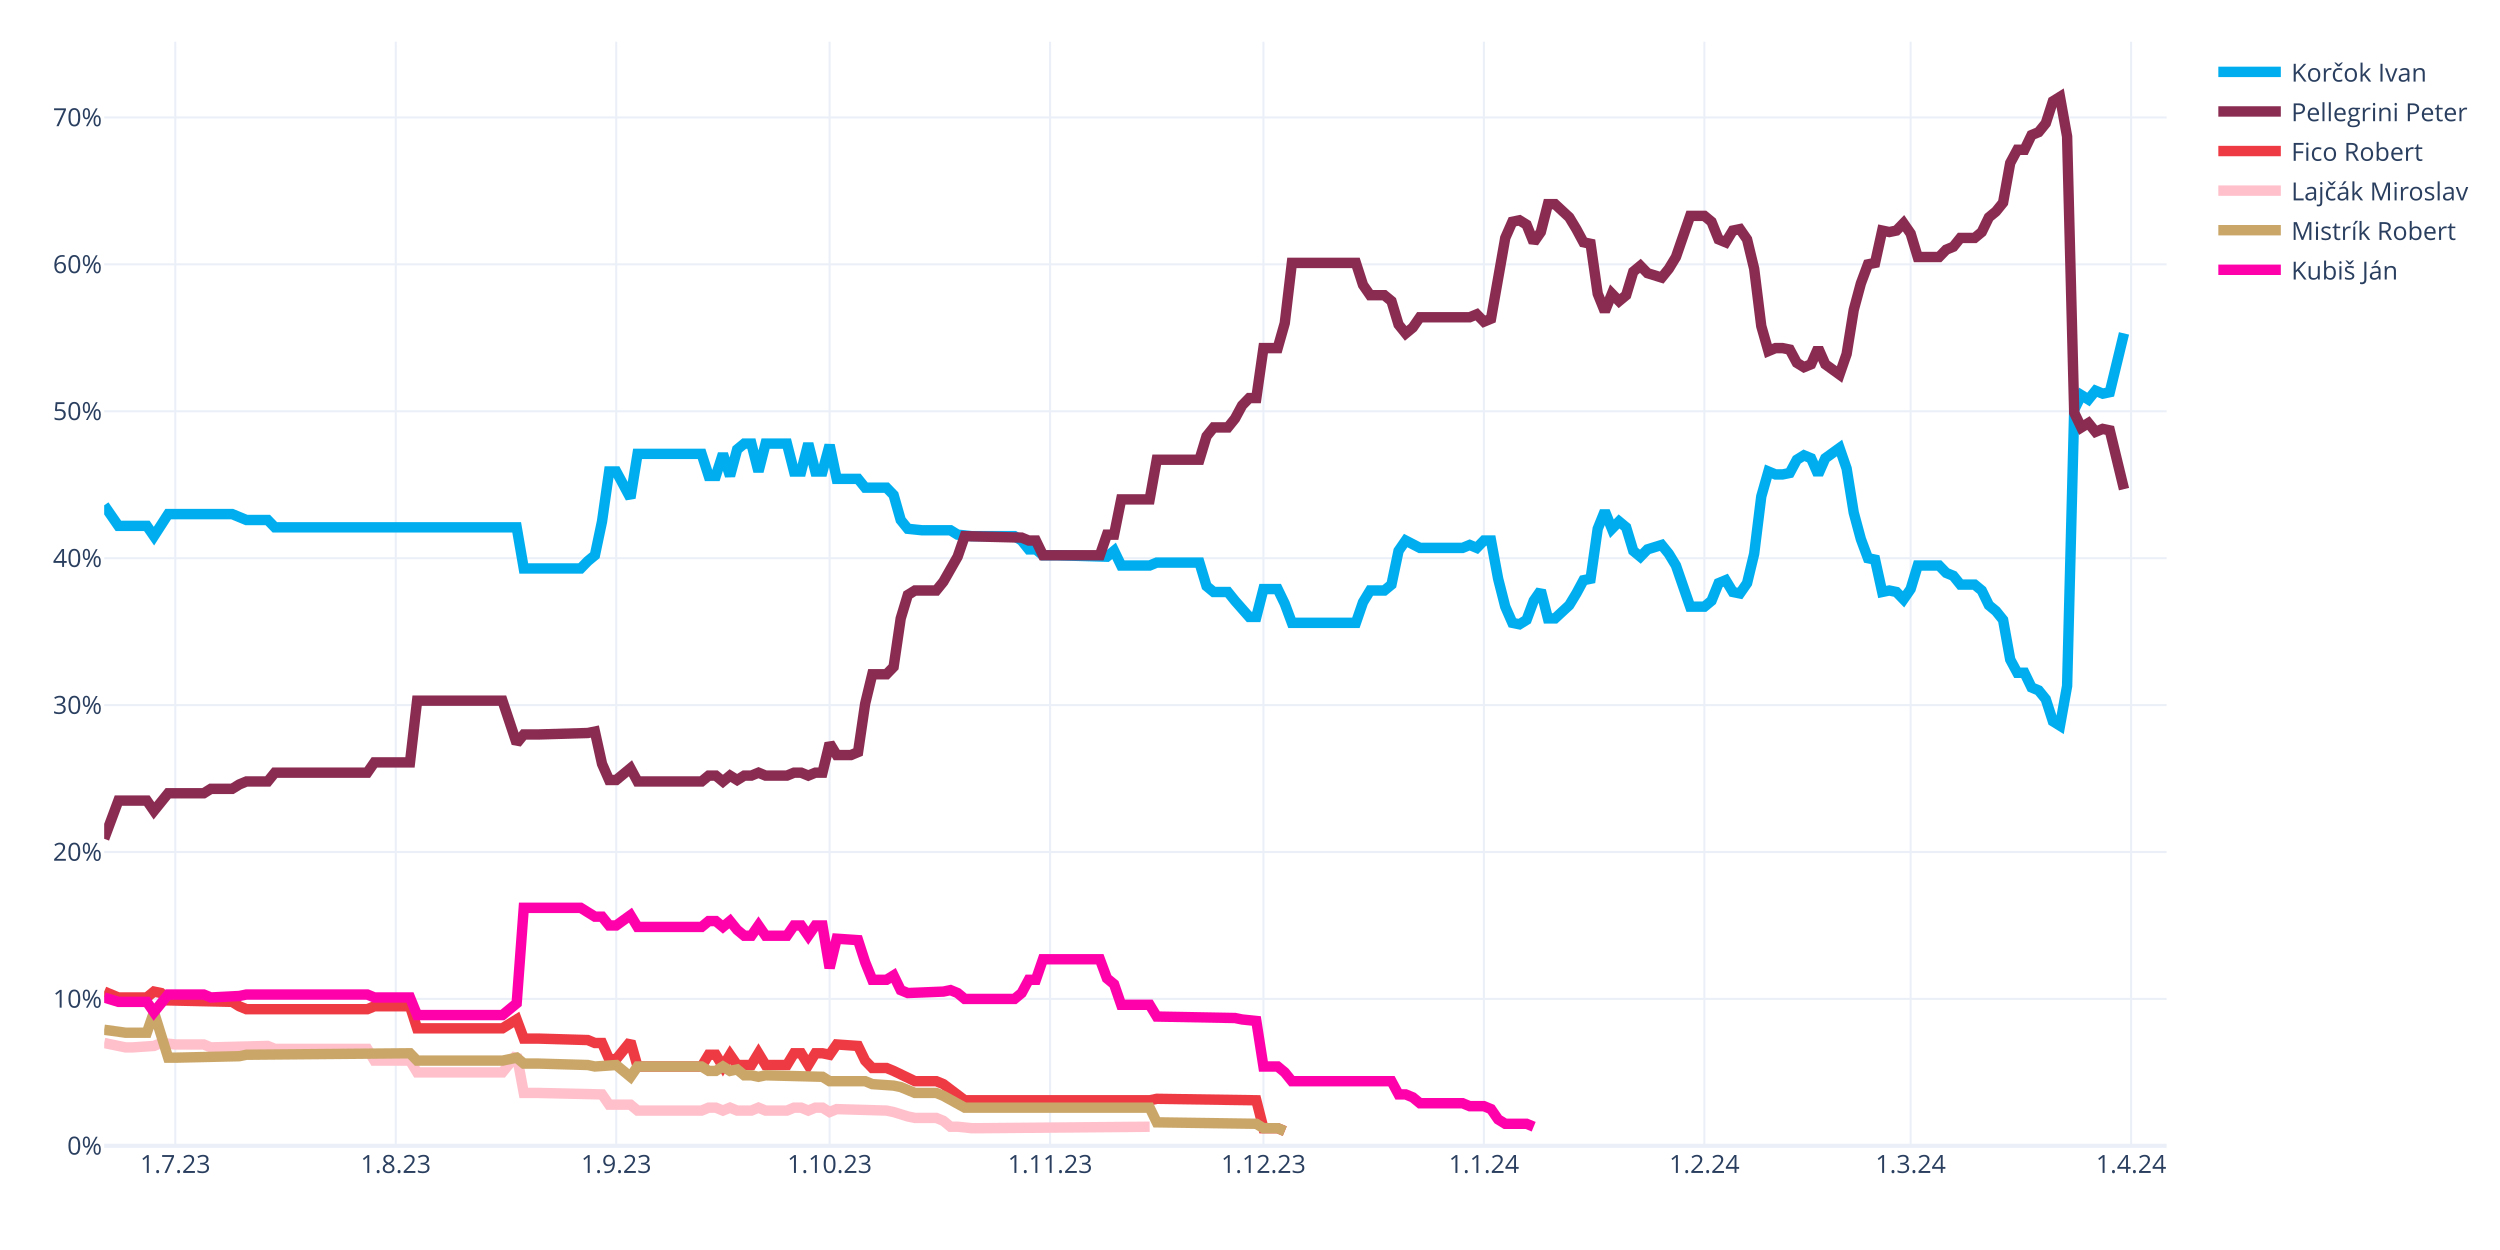
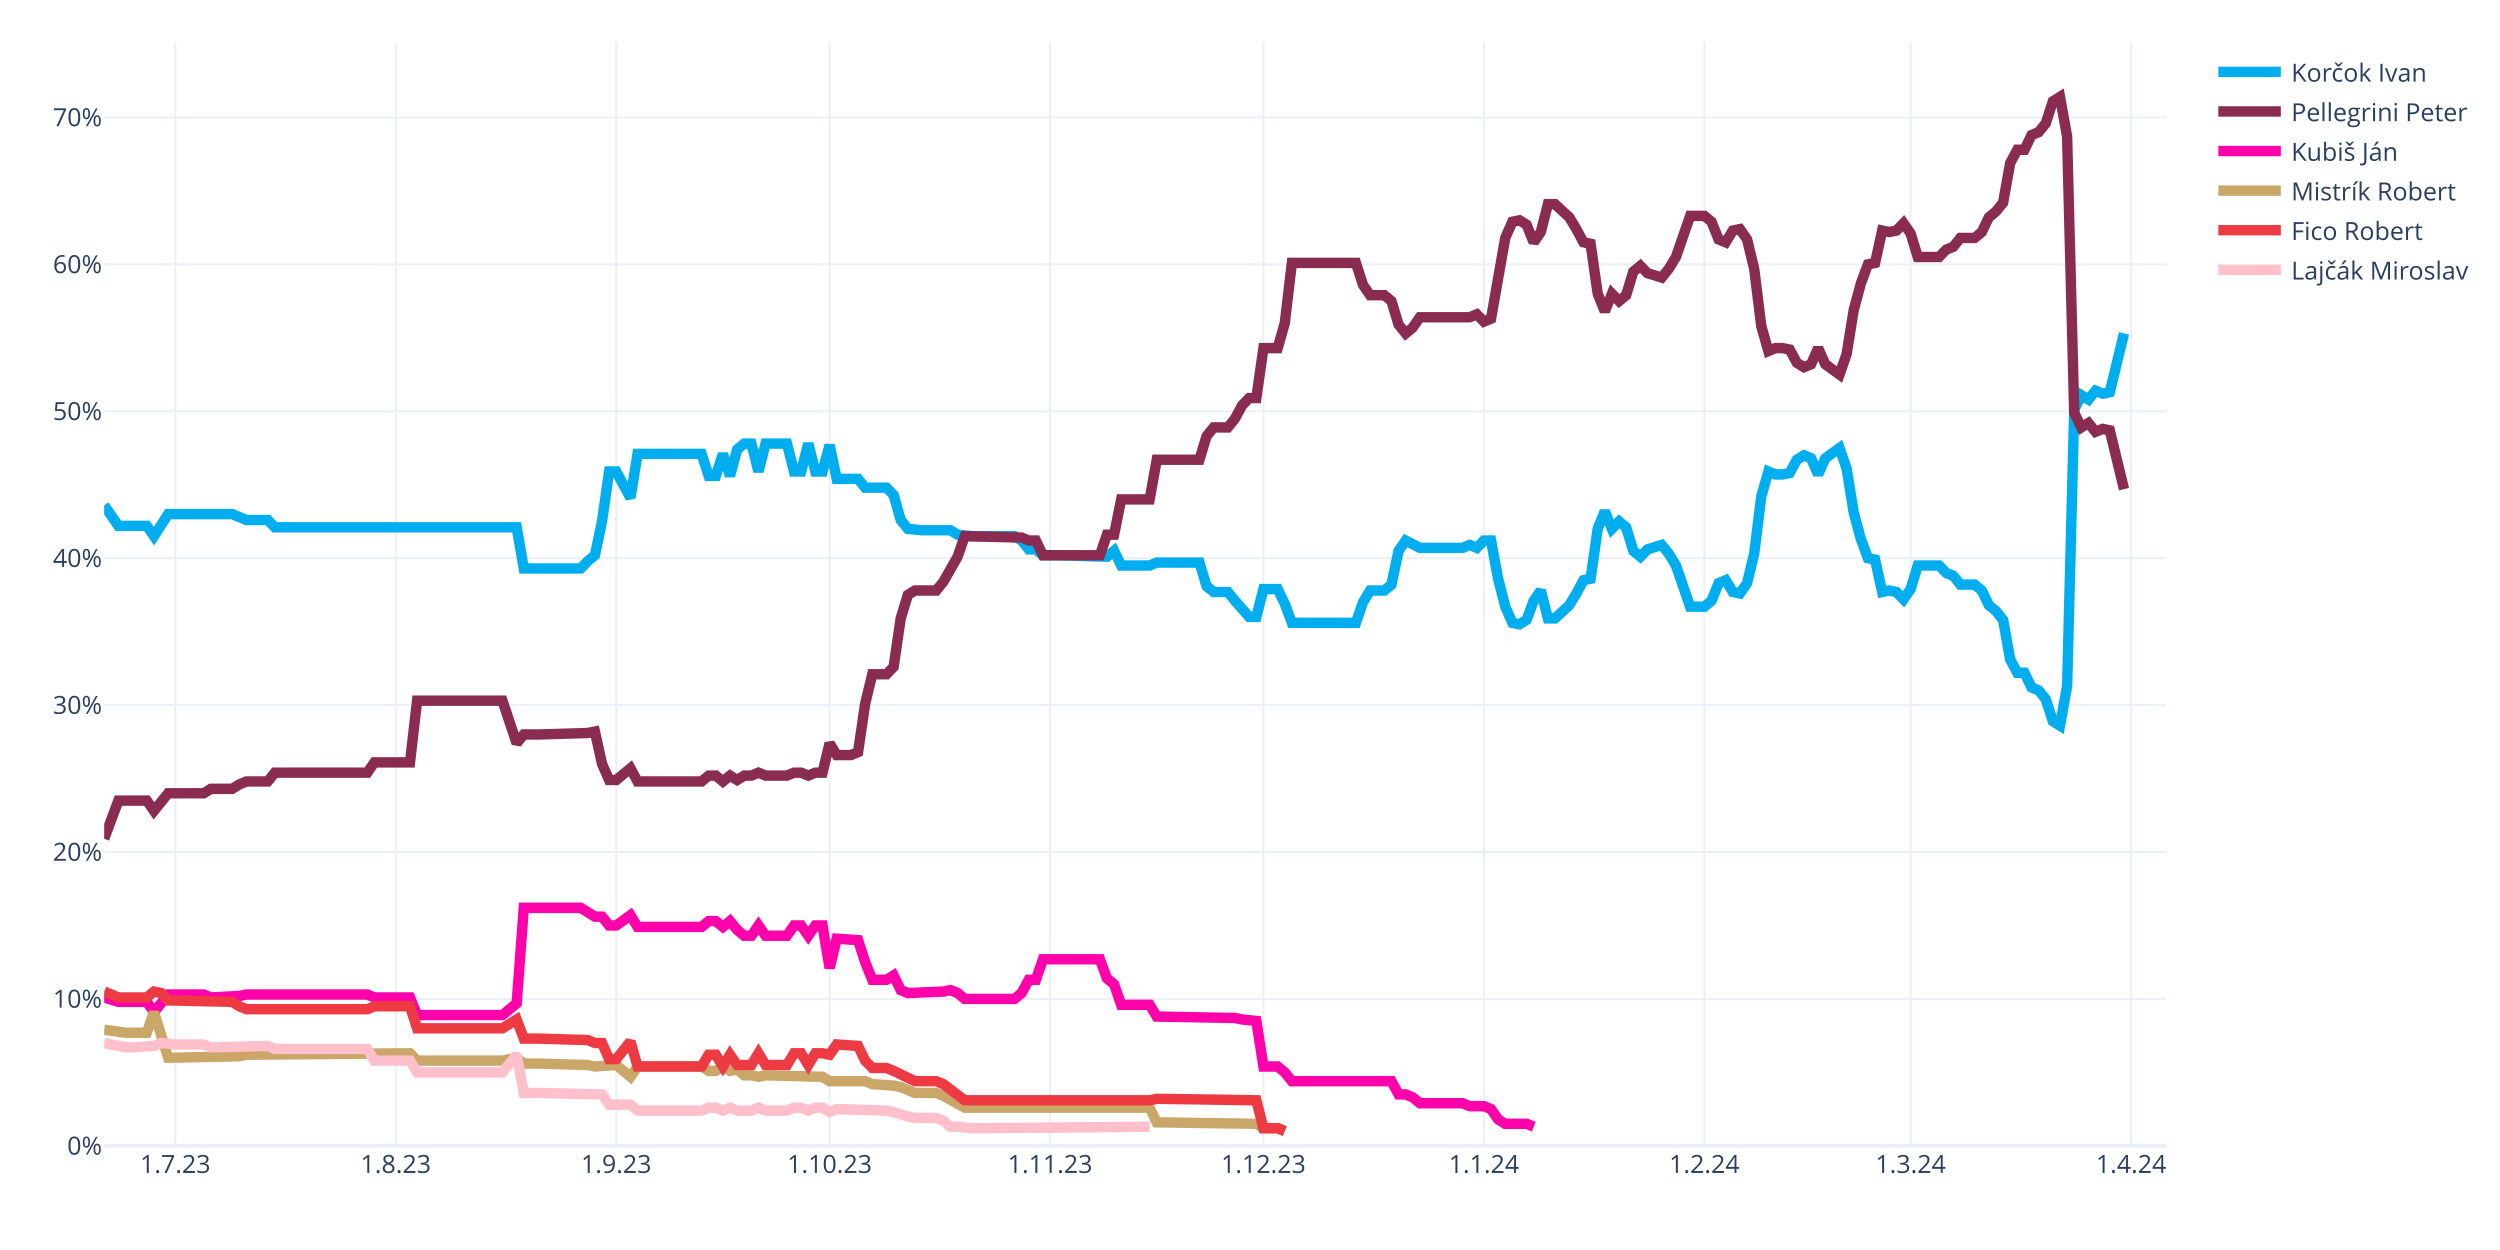
<svg xmlns="http://www.w3.org/2000/svg" class="main-svg" width="1200" height="600" style="" viewBox="0 0 1200 600">
  <rect x="0" y="0" width="1200" height="600" style="fill: rgb(255, 255, 255); fill-opacity: 1;" />
-   <defs id="defs-dcad24">
+   <defs id="defs-3033ca">
    <g class="clips">
-       <clipPath id="clipdcad24xyplot" class="plotclip">
+       <clipPath id="clip3033caxyplot" class="plotclip">
        <rect width="990" height="530" />
      </clipPath>
-       <clipPath class="axesclip" id="clipdcad24x">
+       <clipPath class="axesclip" id="clip3033cax">
        <rect x="50" y="0" width="990" height="600" />
      </clipPath>
-       <clipPath class="axesclip" id="clipdcad24y">
+       <clipPath class="axesclip" id="clip3033cay">
        <rect x="0" y="20" width="1200" height="530" />
      </clipPath>
-       <clipPath class="axesclip" id="clipdcad24xy">
+       <clipPath class="axesclip" id="clip3033caxy">
        <rect x="50" y="20" width="990" height="530" />
      </clipPath>
    </g>
    <g class="gradients" />
    <g class="patterns" />
  </defs>
  <g class="bglayer" />
  <g class="layer-below">
    <g class="imagelayer" />
    <g class="shapelayer" />
  </g>
  <g class="cartesianlayer">
    <g class="subplot xy">
      <g class="layer-subplot">
        <g class="shapelayer" />
        <g class="imagelayer" />
      </g>
      <g class="minor-gridlayer">
        <g class="x" />
        <g class="y" />
      </g>
      <g class="gridlayer">
        <g class="x">
          <path class="xgrid crisp" transform="translate(84.14,0)" d="M0,20v530" style="stroke: rgb(235, 240, 248); stroke-opacity: 1; stroke-width: 1px;" />
          <path class="xgrid crisp" transform="translate(189.97,0)" d="M0,20v530" style="stroke: rgb(235, 240, 248); stroke-opacity: 1; stroke-width: 1px;" />
          <path class="xgrid crisp" transform="translate(295.79,0)" d="M0,20v530" style="stroke: rgb(235, 240, 248); stroke-opacity: 1; stroke-width: 1px;" />
          <path class="xgrid crisp" transform="translate(398.21,0)" d="M0,20v530" style="stroke: rgb(235, 240, 248); stroke-opacity: 1; stroke-width: 1px;" />
          <path class="xgrid crisp" transform="translate(504.03,0)" d="M0,20v530" style="stroke: rgb(235, 240, 248); stroke-opacity: 1; stroke-width: 1px;" />
          <path class="xgrid crisp" transform="translate(606.45,0)" d="M0,20v530" style="stroke: rgb(235, 240, 248); stroke-opacity: 1; stroke-width: 1px;" />
          <path class="xgrid crisp" transform="translate(712.28,0)" d="M0,20v530" style="stroke: rgb(235, 240, 248); stroke-opacity: 1; stroke-width: 1px;" />
          <path class="xgrid crisp" transform="translate(818.1,0)" d="M0,20v530" style="stroke: rgb(235, 240, 248); stroke-opacity: 1; stroke-width: 1px;" />
          <path class="xgrid crisp" transform="translate(917.1,0)" d="M0,20v530" style="stroke: rgb(235, 240, 248); stroke-opacity: 1; stroke-width: 1px;" />
          <path class="xgrid crisp" transform="translate(1022.93,0)" d="M0,20v530" style="stroke: rgb(235, 240, 248); stroke-opacity: 1; stroke-width: 1px;" />
        </g>
        <g class="y">
          <path class="ygrid crisp" transform="translate(0,479.48)" d="M50,0h990" style="stroke: rgb(235, 240, 248); stroke-opacity: 1; stroke-width: 1px;" />
          <path class="ygrid crisp" transform="translate(0,408.96)" d="M50,0h990" style="stroke: rgb(235, 240, 248); stroke-opacity: 1; stroke-width: 1px;" />
          <path class="ygrid crisp" transform="translate(0,338.45)" d="M50,0h990" style="stroke: rgb(235, 240, 248); stroke-opacity: 1; stroke-width: 1px;" />
          <path class="ygrid crisp" transform="translate(0,267.93)" d="M50,0h990" style="stroke: rgb(235, 240, 248); stroke-opacity: 1; stroke-width: 1px;" />
          <path class="ygrid crisp" transform="translate(0,197.41)" d="M50,0h990" style="stroke: rgb(235, 240, 248); stroke-opacity: 1; stroke-width: 1px;" />
          <path class="ygrid crisp" transform="translate(0,126.89)" d="M50,0h990" style="stroke: rgb(235, 240, 248); stroke-opacity: 1; stroke-width: 1px;" />
          <path class="ygrid crisp" transform="translate(0,56.37)" d="M50,0h990" style="stroke: rgb(235, 240, 248); stroke-opacity: 1; stroke-width: 1px;" />
        </g>
      </g>
      <g class="zerolinelayer">
        <path class="yzl zl crisp" transform="translate(0,550)" d="M50,0h990" style="stroke: rgb(235, 240, 248); stroke-opacity: 1; stroke-width: 2px;" />
      </g>
      <g class="layer-between">
        <g class="shapelayer" />
        <g class="imagelayer" />
      </g>
      <path class="xlines-below" />
      <path class="ylines-below" />
      <g class="overlines-below" />
      <g class="xaxislayer-below" />
      <g class="yaxislayer-below" />
      <g class="overaxes-below" />
-       <g class="plot" transform="translate(50,20)" clip-path="url(#clipdcad24xyplot)">
+       <g class="plot" transform="translate(50,20)" clip-path="url(#clip3033caxyplot)">
        <g class="scatterlayer mlayer">
-           <g class="trace scatter trace0987aa" style="stroke-miterlimit: 2; opacity: 1;">
+           <g class="trace scatter trace17b619" style="stroke-miterlimit: 2; opacity: 1;">
            <g class="fills" />
            <g class="errorbars" />
            <g class="lines">
              <path class="js-line" d="M0,222.54L6.83,232.41L10.24,232.41L20.48,232.41L23.9,237.35L30.72,226.77L34.14,226.77L61.45,226.77L64.86,228.18L68.28,229.59L71.69,229.59L78.52,229.59L81.93,233.12L198,233.12L201.41,252.86L228.72,252.86L232.14,249.34L235.55,246.52L238.97,230.3L242.38,206.32L245.79,206.32L252.62,219.01L256.03,197.86L286.76,197.86L290.17,208.44L293.59,208.44L297,197.86L300.41,208.44L303.83,195.74L307.24,192.92L310.66,192.92L314.07,206.32L317.48,192.92L327.72,192.92L331.14,206.32L334.55,206.32L337.97,192.92L341.38,206.32L344.79,206.32L348.21,193.63L351.62,209.85L361.86,209.85L365.28,214.08L375.52,214.08L378.93,217.6L382.34,229.59L385.76,233.82L392.59,234.53L396,234.53L406.24,234.53L409.66,236.64L416.48,237.35L419.9,237.35L436.97,237.35L440.38,239.46L443.79,243.7L447.21,243.7L450.62,246.52L457.45,246.52L481.34,247.22L484.76,244.4L488.17,251.45L491.59,251.45L501.83,251.45L505.24,250.04L525.72,250.04L529.14,261.33L532.55,264.15L535.97,264.15L539.38,264.15L542.79,268.38L549.62,276.13L553.03,276.13L556.45,262.74L559.86,262.74L563.28,262.74L566.69,269.79L570.1,278.96L573.52,278.96L600.83,278.96L604.24,269.08L607.66,263.44L611.07,263.44L614.48,263.44L617.9,260.62L621.31,244.4L624.72,239.46L631.55,242.99L634.97,242.99L652.03,242.99L655.45,241.58L658.86,242.99L662.28,239.46L665.69,239.46L669.1,257.8L672.52,271.2L675.93,278.96L679.34,279.66L682.76,277.54L686.17,268.38L689.59,263.44L693,276.84L696.41,276.84L703.24,270.49L706.66,264.85L710.07,258.5L713.48,257.8L716.9,233.82L720.31,225.36L723.72,233.82L727.14,230.3L730.55,233.12L733.97,244.4L737.38,247.22L740.79,243.7L747.62,241.58L751.03,245.81L754.45,251.45L757.86,261.33L761.28,271.2L764.69,271.2L768.1,271.2L771.52,268.38L774.93,259.92L778.34,258.5L781.76,264.15L785.17,264.85L788.59,259.92L792,245.81L795.41,218.31L798.83,206.32L802.24,207.73L805.66,207.73L809.07,207.03L812.48,200.68L815.9,198.56L819.31,199.97L822.72,207.73L826.14,199.97L832.97,195.04L836.38,204.91L839.79,226.07L843.21,238.76L846.62,247.93L850.03,248.63L853.45,264.15L856.86,263.44L860.28,264.15L863.69,267.67L867.1,262.74L870.52,251.45L880.76,251.45L884.17,254.98L887.59,256.39L891,260.62L897.83,260.62L901.24,263.44L904.66,270.49L908.07,273.31L911.48,277.54L914.9,296.58L918.31,302.93L921.72,302.93L925.14,309.98L928.55,311.39L931.97,315.62L935.38,326.2L938.79,328.32L942.21,309.28L945.62,176.7L949.03,169.65L952.45,171.77L955.86,167.54L959.28,168.95L962.69,168.24L969.52,140.03" style="vector-effect: none; fill: none; stroke: rgb(0, 174, 239); stroke-opacity: 1; stroke-width: 5px; opacity: 1;" />
            </g>
            <g class="points" />
            <g class="text" />
          </g>
-           <g class="trace scatter trace2b14f3" style="stroke-miterlimit: 2; opacity: 1;">
+           <g class="trace scatter trace3443b8" style="stroke-miterlimit: 2; opacity: 1;">
            <g class="fills" />
            <g class="errorbars" />
            <g class="lines">
              <path class="js-line" d="M0,382.62L6.83,364.28L10.24,364.28L20.48,364.28L23.9,369.22L30.72,360.76L34.14,360.76L47.79,360.76L51.21,358.64L61.45,358.64L64.86,356.53L68.28,355.11L71.69,355.11L78.52,355.11L81.93,350.88L126.31,350.88L129.72,345.95L146.79,345.95L150.21,316.33L191.17,316.33L198,336.78L201.41,332.55L208.24,332.55L232.14,331.84L235.55,331.14L238.97,346.65L242.38,354.41L245.79,354.41L249.21,351.59L252.62,348.77L256.03,355.11L286.76,355.11L290.17,352.29L293.59,352.29L297,355.11L300.41,352.29L303.83,354.41L307.24,352.29L310.66,352.29L314.07,350.88L317.48,352.29L327.72,352.29L331.14,350.88L334.55,350.88L337.97,352.29L341.38,350.88L344.79,350.88L348.21,336.78L351.62,342.42L358.45,342.42L361.86,341.01L365.28,317.74L368.69,303.64L375.52,303.64L378.93,300.11L382.34,276.84L385.76,265.56L389.17,263.44L392.59,263.44L399.41,263.44L402.83,259.21L409.66,247.22L413.07,237.35L440.38,238.05L443.79,239.46L447.21,239.46L450.62,246.52L477.93,246.52L481.34,236.64L484.76,236.64L488.17,219.72L501.83,219.72L505.24,200.68L525.72,200.68L529.14,189.4L532.55,185.17L535.97,185.17L539.38,185.17L542.79,180.93L546.21,174.59L549.62,171.06L553.03,171.06L556.45,147.09L563.28,147.09L566.69,135.1L570.1,106.19L573.52,106.19L600.83,106.19L604.24,116.76L607.66,121.7L611.07,121.7L614.48,121.7L617.9,124.52L621.31,135.8L624.72,140.03L628.14,137.21L631.55,132.28L655.45,132.28L658.86,130.87L662.28,134.39L665.69,132.98L672.52,94.2L675.93,86.44L679.34,85.74L682.76,87.85L686.17,96.31L689.59,91.38L693,77.98L696.41,77.98L703.24,84.32L706.66,89.97L710.07,96.31L713.48,97.02L716.9,120.99L720.31,129.46L723.72,120.99L727.14,124.52L730.55,121.7L733.97,110.42L737.38,107.6L740.79,111.12L747.62,113.24L751.03,109.01L754.45,103.36L757.86,93.49L761.28,83.62L764.69,83.62L768.1,83.62L771.52,86.44L774.93,94.9L778.34,96.31L781.76,90.67L785.17,89.97L788.59,94.9L792,109.01L795.41,136.51L798.83,148.5L802.24,147.09L805.66,147.09L809.07,147.79L812.48,154.14L815.9,156.25L819.31,154.84L822.72,147.09L826.14,154.84L832.97,159.78L836.38,149.91L839.79,128.75L843.21,116.06L846.62,106.89L850.03,106.19L853.45,90.67L856.86,91.38L860.28,90.67L863.69,87.15L867.1,92.08L870.52,103.36L880.76,103.36L884.17,99.84L887.59,98.43L891,94.2L897.83,94.2L901.24,91.38L904.66,84.32L908.07,81.5L911.48,77.27L914.9,58.23L918.31,51.89L921.72,51.89L925.14,44.83L928.55,43.42L931.97,39.19L935.38,28.62L938.79,26.5L942.21,45.54L945.62,178.11L949.03,185.17L952.45,183.05L955.86,187.28L959.28,185.87L962.69,186.58L969.52,214.78" style="vector-effect: none; fill: none; stroke: rgb(138, 44, 81); stroke-opacity: 1; stroke-width: 5px; opacity: 1;" />
            </g>
            <g class="points" />
            <g class="text" />
          </g>
-           <g class="trace scatter trace0d4a9e" style="stroke-miterlimit: 2; opacity: 1;">
+           <g class="trace scatter traceabb005" style="stroke-miterlimit: 2; opacity: 1;">
+             <g class="fills" />
+             <g class="errorbars" />
+             <g class="lines">
+               <path class="js-line" d="M0,458.78L6.83,460.89L10.24,460.89L20.48,460.89L23.9,465.83L30.72,457.37L34.14,457.37L47.79,457.37L51.21,458.78L64.86,458.07L68.28,457.37L126.31,457.37L129.72,458.78L146.79,458.78L150.21,467.24L191.17,467.24L198,461.6L201.41,415.76L208.24,415.76L228.72,415.76L232.14,417.88L235.55,419.99L238.97,419.99L242.38,424.22L245.79,424.22L252.62,419.29L256.03,424.93L286.76,424.93L290.17,422.11L293.59,422.11L297,424.93L300.41,422.11L303.83,426.34L307.24,429.16L310.66,429.16L314.07,424.22L317.48,429.16L327.72,429.16L331.14,424.22L334.55,424.22L337.97,429.16L341.38,424.22L344.79,424.22L348.21,444.67L351.62,430.57L361.86,431.27L365.28,441.85L368.69,450.31L372.1,450.31L375.52,450.31L378.93,448.2L382.34,455.25L385.76,456.66L402.83,455.96L406.24,455.25L409.66,456.66L413.07,459.48L436.97,459.48L440.38,456.66L443.79,450.31L447.21,450.31L450.62,440.44L457.45,440.44L477.93,440.44L481.34,449.61L484.76,452.43L488.17,462.3L501.83,462.3L505.24,467.94L542.79,468.65L546.21,469.35L553.03,470.06L556.45,491.92L563.28,491.92L566.69,494.74L570.1,498.97L573.52,498.97L617.9,498.97L621.31,505.32L624.72,505.32L628.14,506.73L631.55,509.55L634.97,509.55L652.03,509.55L655.45,510.96L662.28,510.96L665.69,512.37L669.1,517.31L672.52,519.42L682.76,519.42L686.17,520.83" style="vector-effect: none; fill: none; stroke: rgb(255, 1, 170); stroke-opacity: 1; stroke-width: 5px; opacity: 1;" />
+             </g>
+             <g class="points" />
+             <g class="text" />
+           </g>
+           <g class="trace scatter trace82c16f" style="stroke-miterlimit: 2; opacity: 1;">
+             <g class="fills" />
+             <g class="errorbars" />
+             <g class="lines">
+               <path class="js-line" d="M0,474.29L10.24,475.7L13.66,475.7L20.48,475.7L23.9,465.83L30.72,487.69L34.14,487.69L64.86,486.98L68.28,486.28L146.79,485.57L150.21,489.1L191.17,489.1L198,487.69L201.41,490.51L208.24,490.51L232.14,491.21L235.55,491.92L245.79,491.21L249.21,494.04L252.62,496.86L256.03,491.92L286.76,491.92L290.17,494.04L293.59,494.04L297,491.92L300.41,494.04L303.83,493.33L307.24,496.15L310.66,496.15L314.07,496.86L317.48,496.15L344.79,496.86L348.21,498.97L365.28,498.97L368.69,500.38L378.93,501.09L382.34,501.79L389.17,504.61L392.59,504.61L399.41,504.61L402.83,506.02L413.07,511.67L416.48,511.67L501.83,511.67L505.24,518.72L553.03,519.42L556.45,521.54L563.28,521.54L566.69,522.95" style="vector-effect: none; fill: none; stroke: rgb(202, 166, 105); stroke-opacity: 1; stroke-width: 5px; opacity: 1;" />
+             </g>
+             <g class="points" />
+             <g class="text" />
+           </g>
+           <g class="trace scatter trace761e2b" style="stroke-miterlimit: 2; opacity: 1;">
            <g class="fills" />
            <g class="errorbars" />
            <g class="lines">
              <path class="js-line" d="M0,455.96L6.83,458.78L10.24,458.78L20.48,458.78L23.9,455.96L27.31,456.66L30.72,460.19L61.45,460.89L64.86,463.01L68.28,464.42L71.69,464.42L126.31,464.42L129.72,463.01L146.79,463.01L150.21,473.59L191.17,473.59L198,469.35L201.41,478.52L208.24,478.52L232.14,479.23L235.55,480.64L238.97,480.64L242.38,488.39L245.79,488.39L249.21,484.16L252.62,479.93L256.03,491.92L286.76,491.92L290.17,486.28L293.59,486.28L297,491.92L300.41,486.28L303.83,491.21L310.66,491.21L314.07,485.57L317.48,491.21L320.9,491.21L327.72,491.21L331.14,485.57L334.55,485.57L337.97,491.21L341.38,485.57L344.79,485.57L348.21,486.28L351.62,481.34L361.86,482.05L365.28,489.1L368.69,492.63L372.1,492.63L375.52,492.63L378.93,494.04L389.17,498.97L392.59,498.97L399.41,498.97L402.83,500.38L413.07,508.14L416.48,508.14L501.83,508.14L505.24,507.43L553.03,508.14L556.45,521.54L563.28,521.54L566.69,522.95" style="vector-effect: none; fill: none; stroke: rgb(238, 58, 67); stroke-opacity: 1; stroke-width: 5px; opacity: 1;" />
            </g>
            <g class="points" />
            <g class="text" />
          </g>
-           <g class="trace scatter trace9ae327" style="stroke-miterlimit: 2; opacity: 1;">
+           <g class="trace scatter trace292f58" style="stroke-miterlimit: 2; opacity: 1;">
            <g class="fills" />
            <g class="errorbars" />
            <g class="lines">
              <path class="js-line" d="M0,480.64L10.24,482.75L13.66,482.75L23.9,482.05L27.31,480.64L34.14,481.34L37.55,481.34L47.79,481.34L51.21,482.75L78.52,482.05L81.93,483.46L126.31,483.46L129.72,489.1L146.79,489.1L150.21,494.74L191.17,494.74L198,486.28L201.41,504.61L208.24,504.61L238.97,505.32L242.38,510.25L252.62,510.25L256.03,513.08L286.76,513.08L290.17,511.67L293.59,511.67L297,513.08L300.41,511.67L303.83,513.08L310.66,513.08L314.07,511.67L317.48,513.08L320.9,513.08L327.72,513.08L331.14,511.67L334.55,511.67L337.97,513.08L341.38,511.67L344.79,511.67L348.21,513.78L351.62,512.37L375.52,513.08L378.93,513.78L385.76,515.9L389.17,516.6L399.41,516.6L402.83,518.01L406.24,520.83L409.66,520.83L416.48,521.54L419.9,521.54L501.83,520.83" style="vector-effect: none; fill: none; stroke: rgb(255, 192, 203); stroke-opacity: 1; stroke-width: 5px; opacity: 1;" />
-             </g>
-             <g class="points" />
-             <g class="text" />
-           </g>
-           <g class="trace scatter trace76bc5b" style="stroke-miterlimit: 2; opacity: 1;">
-             <g class="fills" />
-             <g class="errorbars" />
-             <g class="lines">
-               <path class="js-line" d="M0,474.29L10.24,475.7L13.66,475.7L20.48,475.7L23.9,465.83L30.72,487.69L34.14,487.69L64.86,486.98L68.28,486.28L146.79,485.57L150.21,489.1L191.17,489.1L198,487.69L201.41,490.51L208.24,490.51L232.14,491.21L235.55,491.92L245.79,491.21L249.21,494.04L252.62,496.86L256.03,491.92L286.76,491.92L290.17,494.04L293.59,494.04L297,491.92L300.41,494.04L303.83,493.33L307.24,496.15L310.66,496.15L314.07,496.86L317.48,496.15L344.79,496.86L348.21,498.97L365.28,498.97L368.69,500.38L378.93,501.09L382.34,501.79L389.17,504.61L392.59,504.61L399.41,504.61L402.83,506.02L413.07,511.67L416.48,511.67L501.83,511.67L505.24,518.72L553.03,519.42L556.45,521.54L563.28,521.54L566.69,522.95" style="vector-effect: none; fill: none; stroke: rgb(202, 166, 105); stroke-opacity: 1; stroke-width: 5px; opacity: 1;" />
-             </g>
-             <g class="points" />
-             <g class="text" />
-           </g>
-           <g class="trace scatter tracedecce2" style="stroke-miterlimit: 2; opacity: 1;">
-             <g class="fills" />
-             <g class="errorbars" />
-             <g class="lines">
-               <path class="js-line" d="M0,458.78L6.83,460.89L10.24,460.89L20.48,460.89L23.9,465.83L30.72,457.37L34.14,457.37L47.79,457.37L51.21,458.78L64.86,458.07L68.28,457.37L126.31,457.37L129.72,458.78L146.79,458.78L150.21,467.24L191.17,467.24L198,461.6L201.41,415.76L208.24,415.76L228.72,415.76L232.14,417.88L235.55,419.99L238.97,419.99L242.38,424.22L245.79,424.22L252.62,419.29L256.03,424.93L286.76,424.93L290.17,422.11L293.59,422.11L297,424.93L300.41,422.11L303.83,426.34L307.24,429.16L310.66,429.16L314.07,424.22L317.48,429.16L327.72,429.16L331.14,424.22L334.55,424.22L337.97,429.16L341.38,424.22L344.79,424.22L348.21,444.67L351.62,430.57L361.86,431.27L365.28,441.85L368.69,450.31L372.1,450.31L375.52,450.31L378.93,448.2L382.34,455.25L385.76,456.66L402.83,455.96L406.24,455.25L409.66,456.66L413.07,459.48L436.97,459.48L440.38,456.66L443.79,450.31L447.21,450.31L450.62,440.44L457.45,440.44L477.93,440.44L481.34,449.61L484.76,452.43L488.17,462.3L501.83,462.3L505.24,467.94L542.79,468.65L546.21,469.35L553.03,470.06L556.45,491.92L563.28,491.92L566.69,494.74L570.1,498.97L573.52,498.97L617.9,498.97L621.31,505.32L624.72,505.32L628.14,506.73L631.55,509.55L634.97,509.55L652.03,509.55L655.45,510.96L662.28,510.96L665.69,512.37L669.1,517.31L672.52,519.42L682.76,519.42L686.17,520.83" style="vector-effect: none; fill: none; stroke: rgb(255, 1, 170); stroke-opacity: 1; stroke-width: 5px; opacity: 1;" />
            </g>
            <g class="points" />
            <g class="text" />
          </g>
        </g>
      </g>
      <g class="overplot" />
      <path class="xlines-above crisp" d="M0,0" style="fill: none;" />
      <path class="ylines-above crisp" d="M0,0" style="fill: none;" />
      <g class="overlines-above" />
      <g class="xaxislayer-above">
        <g class="xtick">
          <text text-anchor="middle" x="0" y="563" transform="translate(84.14,0)" style="font-family: 'Open Sans', verdana, arial, sans-serif; font-size: 12px; fill: rgb(42, 63, 95); fill-opacity: 1; white-space: pre; opacity: 1;">1.7.23</text>
        </g>
        <g class="xtick">
          <text text-anchor="middle" x="0" y="563" style="font-family: 'Open Sans', verdana, arial, sans-serif; font-size: 12px; fill: rgb(42, 63, 95); fill-opacity: 1; white-space: pre; opacity: 1;" transform="translate(189.97,0)">1.8.23</text>
        </g>
        <g class="xtick">
          <text text-anchor="middle" x="0" y="563" style="font-family: 'Open Sans', verdana, arial, sans-serif; font-size: 12px; fill: rgb(42, 63, 95); fill-opacity: 1; white-space: pre; opacity: 1;" transform="translate(295.79,0)">1.9.23</text>
        </g>
        <g class="xtick">
          <text text-anchor="middle" x="0" y="563" style="font-family: 'Open Sans', verdana, arial, sans-serif; font-size: 12px; fill: rgb(42, 63, 95); fill-opacity: 1; white-space: pre; opacity: 1;" transform="translate(398.21,0)">1.10.23</text>
        </g>
        <g class="xtick">
          <text text-anchor="middle" x="0" y="563" style="font-family: 'Open Sans', verdana, arial, sans-serif; font-size: 12px; fill: rgb(42, 63, 95); fill-opacity: 1; white-space: pre; opacity: 1;" transform="translate(504.03,0)">1.11.23</text>
        </g>
        <g class="xtick">
          <text text-anchor="middle" x="0" y="563" style="font-family: 'Open Sans', verdana, arial, sans-serif; font-size: 12px; fill: rgb(42, 63, 95); fill-opacity: 1; white-space: pre; opacity: 1;" transform="translate(606.45,0)">1.12.23</text>
        </g>
        <g class="xtick">
          <text text-anchor="middle" x="0" y="563" style="font-family: 'Open Sans', verdana, arial, sans-serif; font-size: 12px; fill: rgb(42, 63, 95); fill-opacity: 1; white-space: pre; opacity: 1;" transform="translate(712.28,0)">1.1.24</text>
        </g>
        <g class="xtick">
          <text text-anchor="middle" x="0" y="563" style="font-family: 'Open Sans', verdana, arial, sans-serif; font-size: 12px; fill: rgb(42, 63, 95); fill-opacity: 1; white-space: pre; opacity: 1;" transform="translate(818.1,0)">1.2.24</text>
        </g>
        <g class="xtick">
          <text text-anchor="middle" x="0" y="563" style="font-family: 'Open Sans', verdana, arial, sans-serif; font-size: 12px; fill: rgb(42, 63, 95); fill-opacity: 1; white-space: pre; opacity: 1;" transform="translate(917.1,0)">1.3.24</text>
        </g>
        <g class="xtick">
          <text text-anchor="middle" x="0" y="563" style="font-family: 'Open Sans', verdana, arial, sans-serif; font-size: 12px; fill: rgb(42, 63, 95); fill-opacity: 1; white-space: pre; opacity: 1;" transform="translate(1022.93,0)">1.4.24</text>
        </g>
      </g>
      <g class="yaxislayer-above">
        <g class="ytick">
          <text text-anchor="end" x="49" y="4.2" transform="translate(0,550)" style="font-family: 'Open Sans', verdana, arial, sans-serif; font-size: 12px; fill: rgb(42, 63, 95); fill-opacity: 1; white-space: pre; opacity: 1;">0%</text>
        </g>
        <g class="ytick">
          <text text-anchor="end" x="49" y="4.2" style="font-family: 'Open Sans', verdana, arial, sans-serif; font-size: 12px; fill: rgb(42, 63, 95); fill-opacity: 1; white-space: pre; opacity: 1;" transform="translate(0,479.48)">10%</text>
        </g>
        <g class="ytick">
          <text text-anchor="end" x="49" y="4.2" style="font-family: 'Open Sans', verdana, arial, sans-serif; font-size: 12px; fill: rgb(42, 63, 95); fill-opacity: 1; white-space: pre; opacity: 1;" transform="translate(0,408.96)">20%</text>
        </g>
        <g class="ytick">
          <text text-anchor="end" x="49" y="4.2" style="font-family: 'Open Sans', verdana, arial, sans-serif; font-size: 12px; fill: rgb(42, 63, 95); fill-opacity: 1; white-space: pre; opacity: 1;" transform="translate(0,338.45)">30%</text>
        </g>
        <g class="ytick">
          <text text-anchor="end" x="49" y="4.2" style="font-family: 'Open Sans', verdana, arial, sans-serif; font-size: 12px; fill: rgb(42, 63, 95); fill-opacity: 1; white-space: pre; opacity: 1;" transform="translate(0,267.93)">40%</text>
        </g>
        <g class="ytick">
          <text text-anchor="end" x="49" y="4.2" style="font-family: 'Open Sans', verdana, arial, sans-serif; font-size: 12px; fill: rgb(42, 63, 95); fill-opacity: 1; white-space: pre; opacity: 1;" transform="translate(0,197.41)">50%</text>
        </g>
        <g class="ytick">
          <text text-anchor="end" x="49" y="4.2" style="font-family: 'Open Sans', verdana, arial, sans-serif; font-size: 12px; fill: rgb(42, 63, 95); fill-opacity: 1; white-space: pre; opacity: 1;" transform="translate(0,126.89)">60%</text>
        </g>
        <g class="ytick">
          <text text-anchor="end" x="49" y="4.2" style="font-family: 'Open Sans', verdana, arial, sans-serif; font-size: 12px; fill: rgb(42, 63, 95); fill-opacity: 1; white-space: pre; opacity: 1;" transform="translate(0,56.37)">70%</text>
        </g>
      </g>
      <g class="overaxes-above" />
    </g>
  </g>
  <g class="polarlayer" />
  <g class="smithlayer" />
  <g class="ternarylayer" />
  <g class="geolayer" />
  <g class="funnelarealayer" />
  <g class="pielayer" />
  <g class="iciclelayer" />
  <g class="treemaplayer" />
  <g class="sunburstlayer" />
  <g class="glimages" />
-   <defs id="topdefs-dcad24">
+   <defs id="topdefs-3033ca">
    <g class="clips" />
-     <clipPath id="legenddcad24">
+     <clipPath id="legend3033ca">
      <rect width="128" height="124" x="0" y="0" />
    </clipPath>
  </defs>
  <g class="layer-above">
    <g class="imagelayer" />
    <g class="shapelayer" />
  </g>
  <g class="infolayer">
    <g class="legend" pointer-events="all" transform="translate(1059.8,20)">
      <rect class="bg" shape-rendering="crispEdges" style="stroke: rgb(68, 68, 68); stroke-opacity: 1; fill: rgb(255, 255, 255); fill-opacity: 1; stroke-width: 0px;" width="128" height="124" x="0" y="0" />
-       <g class="scrollbox" transform="" clip-path="url(#legenddcad24)">
+       <g class="scrollbox" transform="" clip-path="url(#legend3033ca)">
        <g class="groups">
          <g class="traces" transform="translate(0,14.5)" style="opacity: 1;">
            <text class="legendtext" text-anchor="start" x="40" y="4.68" style="font-family: 'Open Sans', verdana, arial, sans-serif; font-size: 12px; fill: rgb(42, 63, 95); fill-opacity: 1; white-space: pre;">Korčok Ivan</text>
            <g class="layers" style="opacity: 1;">
              <g class="legendfill" />
              <g class="legendlines">
                <path class="js-line" d="M5,0h30" style="fill: none; stroke: rgb(0, 174, 239); stroke-opacity: 1; stroke-width: 5px;" />
              </g>
              <g class="legendsymbols">
                <g class="legendpoints" />
              </g>
            </g>
            <rect class="legendtoggle" x="0" y="-9.5" width="122.703" height="19" style="fill: rgb(0, 0, 0); fill-opacity: 0;" />
          </g>
          <g class="traces" transform="translate(0,33.5)" style="opacity: 1;">
            <text class="legendtext" text-anchor="start" x="40" y="4.68" style="font-family: 'Open Sans', verdana, arial, sans-serif; font-size: 12px; fill: rgb(42, 63, 95); fill-opacity: 1; white-space: pre;">Pellegrini Peter</text>
            <g class="layers" style="opacity: 1;">
              <g class="legendfill" />
              <g class="legendlines">
                <path class="js-line" d="M5,0h30" style="fill: none; stroke: rgb(138, 44, 81); stroke-opacity: 1; stroke-width: 5px;" />
              </g>
              <g class="legendsymbols">
                <g class="legendpoints" />
              </g>
            </g>
            <rect class="legendtoggle" x="0" y="-9.5" width="122.703" height="19" style="fill: rgb(0, 0, 0); fill-opacity: 0;" />
          </g>
          <g class="traces" transform="translate(0,52.5)" style="opacity: 1;">
+             <text class="legendtext" text-anchor="start" x="40" y="4.68" style="font-family: 'Open Sans', verdana, arial, sans-serif; font-size: 12px; fill: rgb(42, 63, 95); fill-opacity: 1; white-space: pre;">Kubiš Ján</text>
+             <g class="layers" style="opacity: 1;">
+               <g class="legendfill" />
+               <g class="legendlines">
+                 <path class="js-line" d="M5,0h30" style="fill: none; stroke: rgb(255, 1, 170); stroke-opacity: 1; stroke-width: 5px;" />
+               </g>
+               <g class="legendsymbols">
+                 <g class="legendpoints" />
+               </g>
+             </g>
+             <rect class="legendtoggle" x="0" y="-9.5" width="122.703" height="19" style="fill: rgb(0, 0, 0); fill-opacity: 0;" />
+           </g>
+           <g class="traces" transform="translate(0,71.5)" style="opacity: 1;">
+             <text class="legendtext" text-anchor="start" x="40" y="4.68" style="font-family: 'Open Sans', verdana, arial, sans-serif; font-size: 12px; fill: rgb(42, 63, 95); fill-opacity: 1; white-space: pre;">Mistrík Robert</text>
+             <g class="layers" style="opacity: 1;">
+               <g class="legendfill" />
+               <g class="legendlines">
+                 <path class="js-line" d="M5,0h30" style="fill: none; stroke: rgb(202, 166, 105); stroke-opacity: 1; stroke-width: 5px;" />
+               </g>
+               <g class="legendsymbols">
+                 <g class="legendpoints" />
+               </g>
+             </g>
+             <rect class="legendtoggle" x="0" y="-9.5" width="122.703" height="19" style="fill: rgb(0, 0, 0); fill-opacity: 0;" />
+           </g>
+           <g class="traces" transform="translate(0,90.5)" style="opacity: 1;">
            <text class="legendtext" text-anchor="start" x="40" y="4.68" style="font-family: 'Open Sans', verdana, arial, sans-serif; font-size: 12px; fill: rgb(42, 63, 95); fill-opacity: 1; white-space: pre;">Fico Robert</text>
            <g class="layers" style="opacity: 1;">
              <g class="legendfill" />
              <g class="legendlines">
                <path class="js-line" d="M5,0h30" style="fill: none; stroke: rgb(238, 58, 67); stroke-opacity: 1; stroke-width: 5px;" />
              </g>
              <g class="legendsymbols">
                <g class="legendpoints" />
              </g>
            </g>
            <rect class="legendtoggle" x="0" y="-9.5" width="122.703" height="19" style="fill: rgb(0, 0, 0); fill-opacity: 0;" />
          </g>
-           <g class="traces" transform="translate(0,71.5)" style="opacity: 1;">
+           <g class="traces" transform="translate(0,109.5)" style="opacity: 1;">
            <text class="legendtext" text-anchor="start" x="40" y="4.68" style="font-family: 'Open Sans', verdana, arial, sans-serif; font-size: 12px; fill: rgb(42, 63, 95); fill-opacity: 1; white-space: pre;">Lajčák Miroslav</text>
            <g class="layers" style="opacity: 1;">
              <g class="legendfill" />
              <g class="legendlines">
                <path class="js-line" d="M5,0h30" style="fill: none; stroke: rgb(255, 192, 203); stroke-opacity: 1; stroke-width: 5px;" />
-               </g>
-               <g class="legendsymbols">
-                 <g class="legendpoints" />
-               </g>
-             </g>
-             <rect class="legendtoggle" x="0" y="-9.5" width="122.703" height="19" style="fill: rgb(0, 0, 0); fill-opacity: 0;" />
-           </g>
-           <g class="traces" transform="translate(0,90.5)" style="opacity: 1;">
-             <text class="legendtext" text-anchor="start" x="40" y="4.68" style="font-family: 'Open Sans', verdana, arial, sans-serif; font-size: 12px; fill: rgb(42, 63, 95); fill-opacity: 1; white-space: pre;">Mistrík Robert</text>
-             <g class="layers" style="opacity: 1;">
-               <g class="legendfill" />
-               <g class="legendlines">
-                 <path class="js-line" d="M5,0h30" style="fill: none; stroke: rgb(202, 166, 105); stroke-opacity: 1; stroke-width: 5px;" />
-               </g>
-               <g class="legendsymbols">
-                 <g class="legendpoints" />
-               </g>
-             </g>
-             <rect class="legendtoggle" x="0" y="-9.5" width="122.703" height="19" style="fill: rgb(0, 0, 0); fill-opacity: 0;" />
-           </g>
-           <g class="traces" transform="translate(0,109.5)" style="opacity: 1;">
-             <text class="legendtext" text-anchor="start" x="40" y="4.68" style="font-family: 'Open Sans', verdana, arial, sans-serif; font-size: 12px; fill: rgb(42, 63, 95); fill-opacity: 1; white-space: pre;">Kubiš Ján</text>
-             <g class="layers" style="opacity: 1;">
-               <g class="legendfill" />
-               <g class="legendlines">
-                 <path class="js-line" d="M5,0h30" style="fill: none; stroke: rgb(255, 1, 170); stroke-opacity: 1; stroke-width: 5px;" />
              </g>
              <g class="legendsymbols">
                <g class="legendpoints" />
              </g>
            </g>
            <rect class="legendtoggle" x="0" y="-9.5" width="122.703" height="19" style="fill: rgb(0, 0, 0); fill-opacity: 0;" />
          </g>
        </g>
      </g>
      <rect class="scrollbar" rx="20" ry="3" width="0" height="0" style="fill: rgb(128, 139, 164); fill-opacity: 1;" x="0" y="0" />
    </g>
    <g class="g-gtitle" />
    <g class="g-xtitle" />
    <g class="g-ytitle" />
  </g>
</svg>
